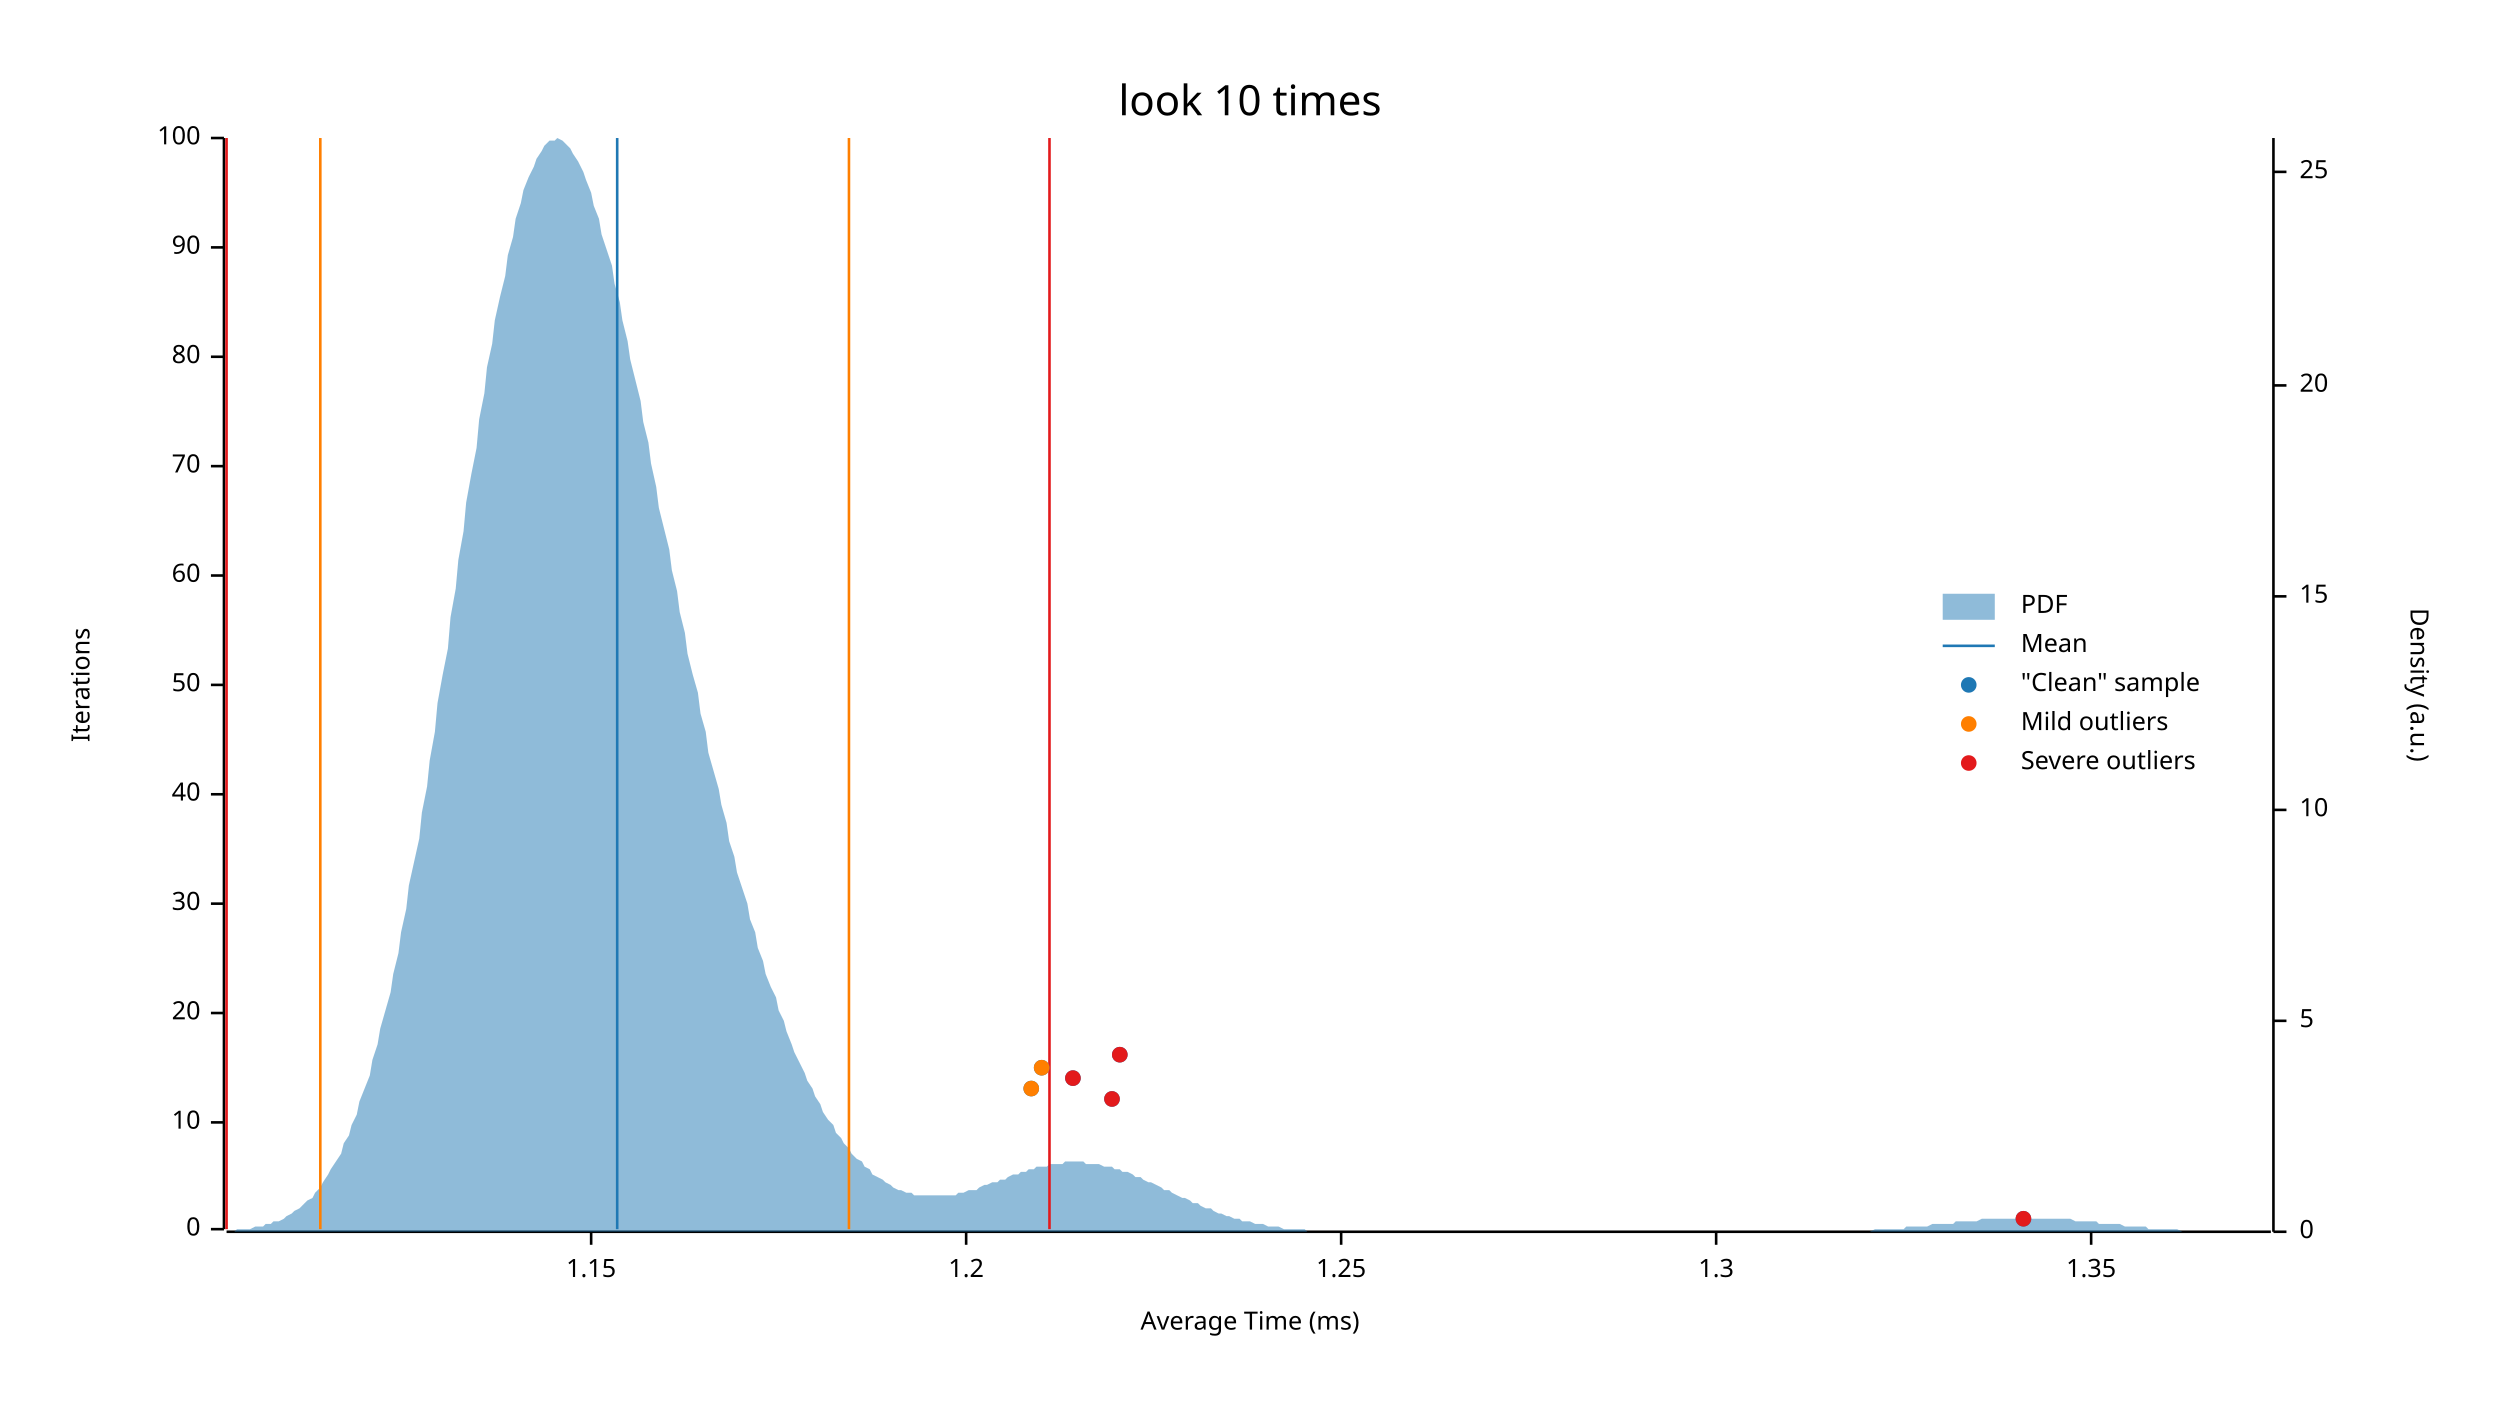
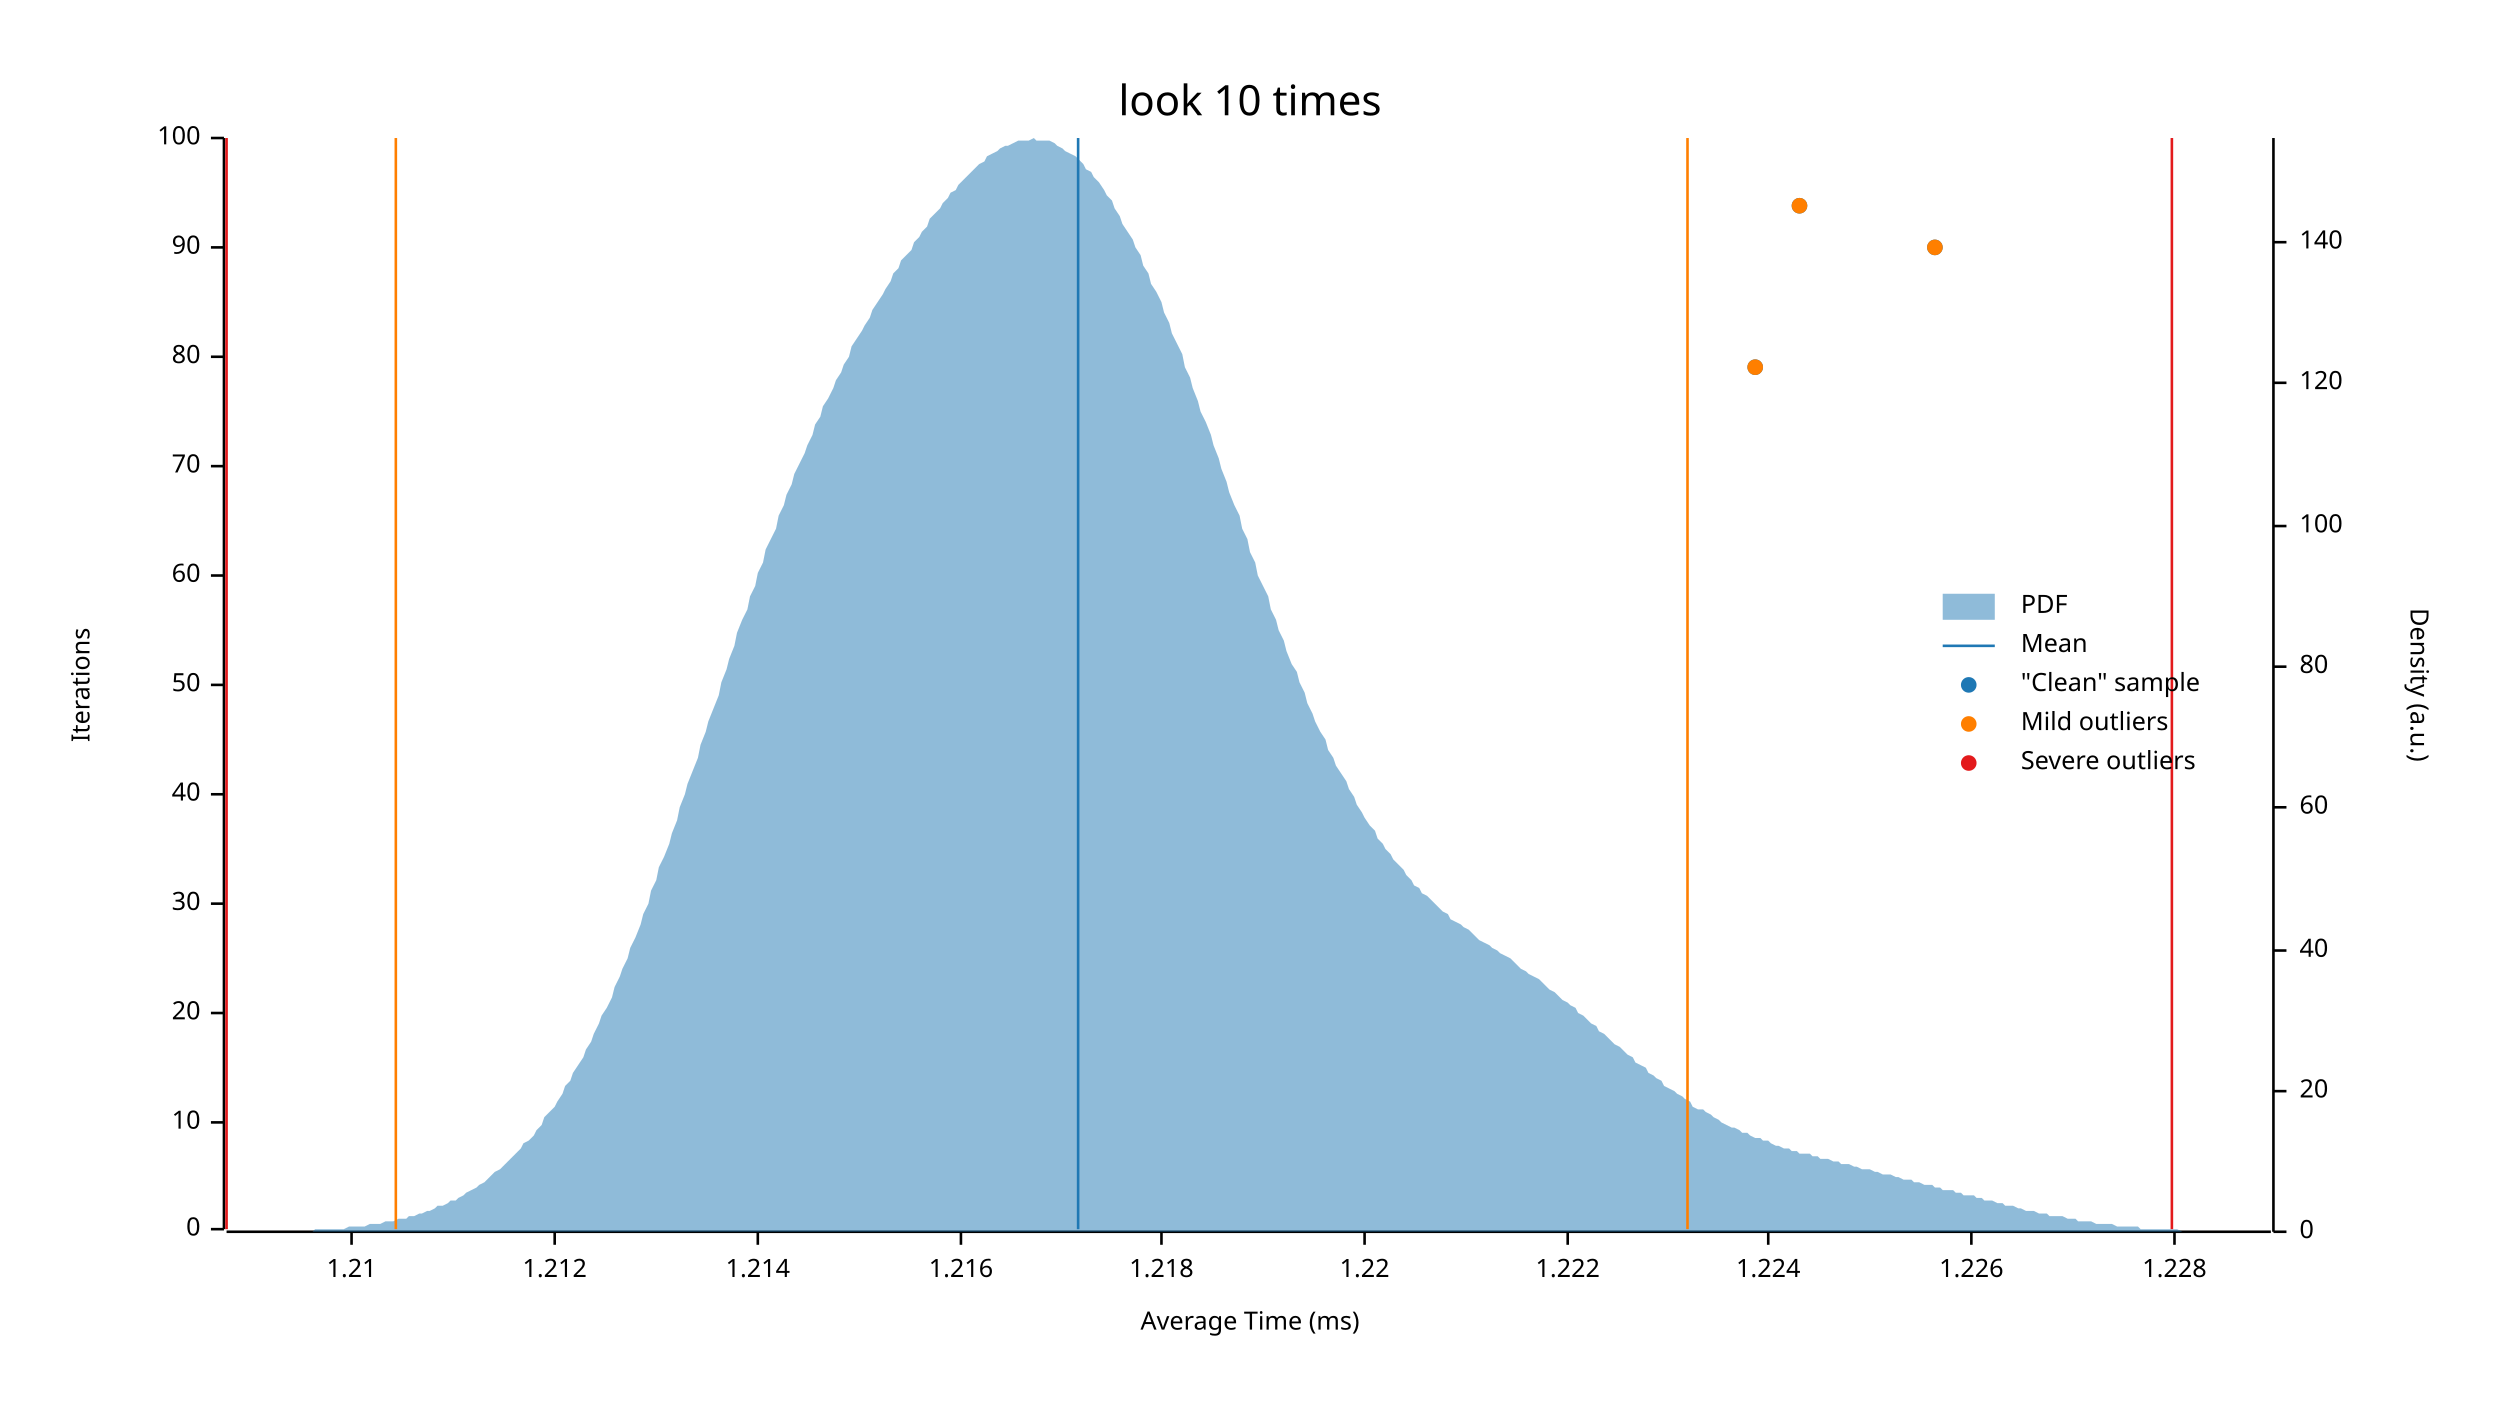
<svg xmlns="http://www.w3.org/2000/svg" width="960" height="540" viewBox="0 0 960 540">
  <text x="480" y="32" dy="0.76em" text-anchor="middle" font-family="sans-serif" font-size="16.129" opacity="1" fill="#000000">
look 10 times
</text>
  <text x="27" y="263" dy="0.76em" text-anchor="middle" font-family="sans-serif" font-size="9.677" opacity="1" fill="#000000" transform="rotate(270, 27, 263)">
Iterations
</text>
  <text x="480" y="513" dy="-0.5ex" text-anchor="middle" font-family="sans-serif" font-size="9.677" opacity="1" fill="#000000">
Average Time (ms)
</text>
  <polyline fill="none" opacity="1" stroke="#000000" stroke-width="1" points="86,53 86,472 " />
  <text x="77" y="472" dy="0.5ex" text-anchor="end" font-family="sans-serif" font-size="9.677" opacity="1" fill="#000000">
0
</text>
  <polyline fill="none" opacity="1" stroke="#000000" stroke-width="1" points="81,472 86,472 " />
  <text x="77" y="431" dy="0.5ex" text-anchor="end" font-family="sans-serif" font-size="9.677" opacity="1" fill="#000000">
10
</text>
  <polyline fill="none" opacity="1" stroke="#000000" stroke-width="1" points="81,431 86,431 " />
  <text x="77" y="389" dy="0.5ex" text-anchor="end" font-family="sans-serif" font-size="9.677" opacity="1" fill="#000000">
20
</text>
  <polyline fill="none" opacity="1" stroke="#000000" stroke-width="1" points="81,389 86,389 " />
  <text x="77" y="347" dy="0.5ex" text-anchor="end" font-family="sans-serif" font-size="9.677" opacity="1" fill="#000000">
30
</text>
  <polyline fill="none" opacity="1" stroke="#000000" stroke-width="1" points="81,347 86,347 " />
  <text x="77" y="305" dy="0.5ex" text-anchor="end" font-family="sans-serif" font-size="9.677" opacity="1" fill="#000000">
40
</text>
  <polyline fill="none" opacity="1" stroke="#000000" stroke-width="1" points="81,305 86,305 " />
  <text x="77" y="263" dy="0.5ex" text-anchor="end" font-family="sans-serif" font-size="9.677" opacity="1" fill="#000000">
50
</text>
  <polyline fill="none" opacity="1" stroke="#000000" stroke-width="1" points="81,263 86,263 " />
  <text x="77" y="221" dy="0.5ex" text-anchor="end" font-family="sans-serif" font-size="9.677" opacity="1" fill="#000000">
60
</text>
  <polyline fill="none" opacity="1" stroke="#000000" stroke-width="1" points="81,221 86,221 " />
  <text x="77" y="179" dy="0.5ex" text-anchor="end" font-family="sans-serif" font-size="9.677" opacity="1" fill="#000000">
70
</text>
  <polyline fill="none" opacity="1" stroke="#000000" stroke-width="1" points="81,179 86,179 " />
  <text x="77" y="137" dy="0.5ex" text-anchor="end" font-family="sans-serif" font-size="9.677" opacity="1" fill="#000000">
80
</text>
  <polyline fill="none" opacity="1" stroke="#000000" stroke-width="1" points="81,137 86,137 " />
  <text x="77" y="95" dy="0.5ex" text-anchor="end" font-family="sans-serif" font-size="9.677" opacity="1" fill="#000000">
90
</text>
  <polyline fill="none" opacity="1" stroke="#000000" stroke-width="1" points="81,95 86,95 " />
  <text x="77" y="53" dy="0.5ex" text-anchor="end" font-family="sans-serif" font-size="9.677" opacity="1" fill="#000000">
100
</text>
  <polyline fill="none" opacity="1" stroke="#000000" stroke-width="1" points="81,53 86,53 " />
  <polyline fill="none" opacity="1" stroke="#000000" stroke-width="1" points="87,473 872,473 " />
-   <text x="227" y="483" dy="0.76em" text-anchor="middle" font-family="sans-serif" font-size="9.677" opacity="1" fill="#000000">
- 1.15
+   <text x="135" y="483" dy="0.76em" text-anchor="middle" font-family="sans-serif" font-size="9.677" opacity="1" fill="#000000">
+ 1.21
</text>
-   <polyline fill="none" opacity="1" stroke="#000000" stroke-width="1" points="227,473 227,478 " />
-   <text x="371" y="483" dy="0.76em" text-anchor="middle" font-family="sans-serif" font-size="9.677" opacity="1" fill="#000000">
- 1.2
+   <polyline fill="none" opacity="1" stroke="#000000" stroke-width="1" points="135,473 135,478 " />
+   <text x="213" y="483" dy="0.76em" text-anchor="middle" font-family="sans-serif" font-size="9.677" opacity="1" fill="#000000">
+ 1.212
</text>
-   <polyline fill="none" opacity="1" stroke="#000000" stroke-width="1" points="371,473 371,478 " />
-   <text x="515" y="483" dy="0.76em" text-anchor="middle" font-family="sans-serif" font-size="9.677" opacity="1" fill="#000000">
- 1.25
+   <polyline fill="none" opacity="1" stroke="#000000" stroke-width="1" points="213,473 213,478 " />
+   <text x="291" y="483" dy="0.76em" text-anchor="middle" font-family="sans-serif" font-size="9.677" opacity="1" fill="#000000">
+ 1.214
</text>
-   <polyline fill="none" opacity="1" stroke="#000000" stroke-width="1" points="515,473 515,478 " />
-   <text x="659" y="483" dy="0.76em" text-anchor="middle" font-family="sans-serif" font-size="9.677" opacity="1" fill="#000000">
- 1.3
+   <polyline fill="none" opacity="1" stroke="#000000" stroke-width="1" points="291,473 291,478 " />
+   <text x="369" y="483" dy="0.76em" text-anchor="middle" font-family="sans-serif" font-size="9.677" opacity="1" fill="#000000">
+ 1.216
</text>
-   <polyline fill="none" opacity="1" stroke="#000000" stroke-width="1" points="659,473 659,478 " />
-   <text x="803" y="483" dy="0.76em" text-anchor="middle" font-family="sans-serif" font-size="9.677" opacity="1" fill="#000000">
- 1.35
+   <polyline fill="none" opacity="1" stroke="#000000" stroke-width="1" points="369,473 369,478 " />
+   <text x="446" y="483" dy="0.76em" text-anchor="middle" font-family="sans-serif" font-size="9.677" opacity="1" fill="#000000">
+ 1.218
</text>
-   <polyline fill="none" opacity="1" stroke="#000000" stroke-width="1" points="803,473 803,478 " />
+   <polyline fill="none" opacity="1" stroke="#000000" stroke-width="1" points="446,473 446,478 " />
+   <text x="524" y="483" dy="0.76em" text-anchor="middle" font-family="sans-serif" font-size="9.677" opacity="1" fill="#000000">
+ 1.22
+ </text>
+   <polyline fill="none" opacity="1" stroke="#000000" stroke-width="1" points="524,473 524,478 " />
+   <text x="602" y="483" dy="0.76em" text-anchor="middle" font-family="sans-serif" font-size="9.677" opacity="1" fill="#000000">
+ 1.222
+ </text>
+   <polyline fill="none" opacity="1" stroke="#000000" stroke-width="1" points="602,473 602,478 " />
+   <text x="679" y="483" dy="0.76em" text-anchor="middle" font-family="sans-serif" font-size="9.677" opacity="1" fill="#000000">
+ 1.224
+ </text>
+   <polyline fill="none" opacity="1" stroke="#000000" stroke-width="1" points="679,473 679,478 " />
+   <text x="757" y="483" dy="0.76em" text-anchor="middle" font-family="sans-serif" font-size="9.677" opacity="1" fill="#000000">
+ 1.226
+ </text>
+   <polyline fill="none" opacity="1" stroke="#000000" stroke-width="1" points="757,473 757,478 " />
+   <text x="835" y="483" dy="0.76em" text-anchor="middle" font-family="sans-serif" font-size="9.677" opacity="1" fill="#000000">
+ 1.228
+ </text>
+   <polyline fill="none" opacity="1" stroke="#000000" stroke-width="1" points="835,473 835,478 " />
  <text x="933" y="263" dy="0.76em" text-anchor="middle" font-family="sans-serif" font-size="9.677" opacity="1" fill="#000000" transform="rotate(90, 933, 263)">
Density (a.u.)
</text>
  <polyline fill="none" opacity="1" stroke="#000000" stroke-width="1" points="873,53 873,473 " />
  <text x="883" y="473" dy="0.5ex" text-anchor="start" font-family="sans-serif" font-size="9.677" opacity="1" fill="#000000">
0
</text>
  <polyline fill="none" opacity="1" stroke="#000000" stroke-width="1" points="873,473 878,473 " />
-   <text x="883" y="392" dy="0.5ex" text-anchor="start" font-family="sans-serif" font-size="9.677" opacity="1" fill="#000000">
- 5
- </text>
-   <polyline fill="none" opacity="1" stroke="#000000" stroke-width="1" points="873,392 878,392 " />
-   <text x="883" y="311" dy="0.5ex" text-anchor="start" font-family="sans-serif" font-size="9.677" opacity="1" fill="#000000">
- 10
- </text>
-   <polyline fill="none" opacity="1" stroke="#000000" stroke-width="1" points="873,311 878,311 " />
-   <text x="883" y="229" dy="0.5ex" text-anchor="start" font-family="sans-serif" font-size="9.677" opacity="1" fill="#000000">
- 15
- </text>
-   <polyline fill="none" opacity="1" stroke="#000000" stroke-width="1" points="873,229 878,229 " />
-   <text x="883" y="148" dy="0.5ex" text-anchor="start" font-family="sans-serif" font-size="9.677" opacity="1" fill="#000000">
+   <text x="883" y="419" dy="0.5ex" text-anchor="start" font-family="sans-serif" font-size="9.677" opacity="1" fill="#000000">
20
</text>
-   <polyline fill="none" opacity="1" stroke="#000000" stroke-width="1" points="873,148 878,148 " />
-   <text x="883" y="66" dy="0.5ex" text-anchor="start" font-family="sans-serif" font-size="9.677" opacity="1" fill="#000000">
- 25
+   <polyline fill="none" opacity="1" stroke="#000000" stroke-width="1" points="873,419 878,419 " />
+   <text x="883" y="365" dy="0.5ex" text-anchor="start" font-family="sans-serif" font-size="9.677" opacity="1" fill="#000000">
+ 40
</text>
-   <polyline fill="none" opacity="1" stroke="#000000" stroke-width="1" points="873,66 878,66 " />
-   <polygon opacity="0.5" fill="#1F78B4" points="87,473 88,473 90,473 91,472 93,472 94,472 96,472 98,471 99,471 101,471 102,470 104,470 105,469 107,469 109,468 110,467 112,466 113,465 115,464 116,463 118,461 120,460 121,458 123,456 124,454 126,451 127,449 129,446 131,443 132,439 134,436 135,432 137,428 138,423 140,418 142,413 143,407 145,401 146,395 148,388 150,381 151,374 153,366 154,358 156,349 157,340 159,331 161,322 162,312 164,302 165,292 167,281 168,270 170,259 172,249 173,237 175,226 176,215 178,204 179,193 181,182 183,172 184,161 186,151 187,141 189,132 190,123 192,114 194,106 195,98 197,91 198,84 200,78 201,73 203,68 205,64 206,61 208,58 209,56 211,54 213,54 214,53 216,54 217,55 219,57 220,59 222,62 224,66 225,69 227,74 228,79 230,84 231,90 233,96 235,102 236,109 238,116 239,123 241,131 242,138 244,146 246,154 247,162 249,170 250,178 252,187 253,195 255,203 257,211 258,219 260,227 261,235 263,243 264,251 266,259 268,266 269,274 271,281 272,289 274,296 276,303 277,309 279,316 280,323 282,329 283,335 285,341 287,347 288,353 290,358 291,364 293,369 294,374 296,379 298,383 299,388 301,392 302,396 304,401 305,404 307,408 309,412 310,415 312,418 313,421 315,424 316,427 318,430 320,432 321,435 323,437 324,439 326,441 327,443 329,445 331,446 332,448 334,449 335,451 337,452 339,453 340,454 342,455 343,456 345,457 346,457 348,458 350,458 351,459 353,459 354,459 356,459 357,459 359,459 361,459 362,459 364,459 365,459 367,459 368,458 370,458 372,457 373,457 375,457 376,456 378,455 379,455 381,454 383,454 384,453 386,453 387,452 389,451 391,451 392,450 394,450 395,449 397,449 398,448 400,448 402,448 403,447 405,447 406,447 408,447 409,446 411,446 413,446 414,446 416,446 417,447 419,447 420,447 422,447 424,448 425,448 427,448 428,449 430,449 431,450 433,450 435,451 436,452 438,452 439,453 441,454 442,454 444,455 446,456 447,457 449,457 450,458 452,459 454,460 455,460 457,461 458,462 460,462 461,463 463,464 465,464 466,465 468,466 469,466 471,467 472,467 474,468 476,468 477,469 479,469 480,469 482,470 483,470 485,470 487,471 488,471 490,471 491,471 493,472 494,472 496,472 498,472 499,472 501,472 502,473 504,473 505,473 507,473 509,473 510,473 512,473 513,473 515,473 517,473 518,473 520,473 521,473 523,473 524,473 526,473 528,473 529,473 531,473 532,473 534,473 535,473 537,473 539,473 540,473 542,473 543,473 545,473 546,473 548,473 550,473 551,473 553,473 554,473 556,473 557,473 559,473 561,473 562,473 564,473 565,473 567,473 568,473 570,473 572,473 573,473 575,473 576,473 578,473 580,473 581,473 583,473 584,473 586,473 587,473 589,473 591,473 592,473 594,473 595,473 597,473 598,473 600,473 602,473 603,473 605,473 606,473 608,473 609,473 611,473 613,473 614,473 616,473 617,473 619,473 620,473 622,473 624,473 625,473 627,473 628,473 630,473 632,473 633,473 635,473 636,473 638,473 639,473 641,473 643,473 644,473 646,473 647,473 649,473 650,473 652,473 654,473 655,473 657,473 658,473 660,473 661,473 663,473 665,473 666,473 668,473 669,473 671,473 672,473 674,473 676,473 677,473 679,473 680,473 682,473 683,473 685,473 687,473 688,473 690,473 691,473 693,473 695,473 696,473 698,473 699,473 701,473 702,473 704,473 706,473 707,473 709,473 710,473 712,473 713,473 715,473 717,473 718,473 720,472 721,472 723,472 724,472 726,472 728,472 729,472 731,472 732,471 734,471 735,471 737,471 739,471 740,471 742,470 743,470 745,470 746,470 748,470 750,470 751,469 753,469 754,469 756,469 758,469 759,469 761,468 762,468 764,468 765,468 767,468 769,468 770,468 772,468 773,468 775,468 776,468 778,468 780,468 781,468 783,468 784,468 786,468 787,468 789,468 791,468 792,468 794,468 795,468 797,469 798,469 800,469 802,469 803,469 805,469 806,470 808,470 809,470 811,470 813,470 814,470 816,471 817,471 819,471 821,471 822,471 824,471 825,472 827,472 828,472 830,472 832,472 833,472 835,472 836,472 838,473 839,473 841,473 843,473 844,473 846,473 847,473 849,473 850,473 852,473 854,473 855,473 857,473 858,473 860,473 861,473 863,473 865,473 866,473 868,473 869,473 871,473 873,473 873,473 87,473 " />
-   <polyline fill="none" opacity="1" stroke="#1F78B4" stroke-width="1" points="237,472 237,53 " />
-   <polyline fill="none" opacity="1" stroke="#FF7F00" stroke-width="1" points="123,472 123,53 " />
-   <polyline fill="none" opacity="1" stroke="#FF7F00" stroke-width="1" points="326,472 326,53 " />
+   <polyline fill="none" opacity="1" stroke="#000000" stroke-width="1" points="873,365 878,365 " />
+   <text x="883" y="310" dy="0.5ex" text-anchor="start" font-family="sans-serif" font-size="9.677" opacity="1" fill="#000000">
+ 60
+ </text>
+   <polyline fill="none" opacity="1" stroke="#000000" stroke-width="1" points="873,310 878,310 " />
+   <text x="883" y="256" dy="0.5ex" text-anchor="start" font-family="sans-serif" font-size="9.677" opacity="1" fill="#000000">
+ 80
+ </text>
+   <polyline fill="none" opacity="1" stroke="#000000" stroke-width="1" points="873,256 878,256 " />
+   <text x="883" y="202" dy="0.5ex" text-anchor="start" font-family="sans-serif" font-size="9.677" opacity="1" fill="#000000">
+ 100
+ </text>
+   <polyline fill="none" opacity="1" stroke="#000000" stroke-width="1" points="873,202 878,202 " />
+   <text x="883" y="147" dy="0.5ex" text-anchor="start" font-family="sans-serif" font-size="9.677" opacity="1" fill="#000000">
+ 120
+ </text>
+   <polyline fill="none" opacity="1" stroke="#000000" stroke-width="1" points="873,147 878,147 " />
+   <text x="883" y="93" dy="0.5ex" text-anchor="start" font-family="sans-serif" font-size="9.677" opacity="1" fill="#000000">
+ 140
+ </text>
+   <polyline fill="none" opacity="1" stroke="#000000" stroke-width="1" points="873,93 878,93 " />
+   <polygon opacity="0.5" fill="#1F78B4" points="87,473 88,473 90,473 91,473 93,473 94,473 96,473 98,473 99,473 101,473 102,473 104,473 105,473 107,473 109,473 110,473 112,473 113,473 115,473 116,473 118,473 120,473 121,472 123,472 124,472 126,472 127,472 129,472 131,472 132,472 134,471 135,471 137,471 138,471 140,471 142,470 143,470 145,470 146,470 148,469 150,469 151,469 153,468 154,468 156,468 157,467 159,467 161,466 162,466 164,465 165,465 167,464 168,463 170,463 172,462 173,461 175,461 176,460 178,459 179,458 181,457 183,456 184,455 186,454 187,453 189,451 190,450 192,449 194,447 195,446 197,444 198,443 200,441 201,439 203,438 205,436 206,434 208,432 209,429 211,427 213,425 214,423 216,420 217,417 219,415 220,412 222,409 224,406 225,403 227,400 228,397 230,393 231,390 233,387 235,383 236,379 238,375 239,372 241,368 242,364 244,360 246,355 247,351 249,347 250,342 252,338 253,333 255,329 257,324 258,320 260,315 261,310 263,305 264,301 266,296 268,291 269,286 271,281 272,277 274,272 276,267 277,262 279,257 280,253 282,248 283,243 285,238 287,234 288,229 290,225 291,220 293,216 294,211 296,207 298,203 299,198 301,194 302,190 304,186 305,182 307,178 309,174 310,171 312,167 313,163 315,160 316,156 318,153 320,149 321,146 323,143 324,140 326,137 327,133 329,130 331,127 332,125 334,122 335,119 337,116 339,113 340,111 342,108 343,105 345,103 346,100 348,98 350,96 351,93 353,91 354,89 356,87 357,84 359,82 361,80 362,78 364,76 365,74 367,73 368,71 370,69 372,67 373,66 375,64 376,63 378,62 379,60 381,59 383,58 384,57 386,56 387,56 389,55 391,54 392,54 394,54 395,54 397,53 398,54 400,54 402,54 403,54 405,55 406,56 408,57 409,58 411,59 413,60 414,61 416,63 417,65 419,66 420,68 422,70 424,73 425,75 427,77 428,80 430,83 431,86 433,89 435,92 436,95 438,98 439,102 441,105 442,109 444,112 446,116 447,120 449,124 450,128 452,132 454,136 455,141 457,145 458,149 460,154 461,158 463,162 465,167 466,171 468,176 469,180 471,185 472,189 474,194 476,198 477,203 479,207 480,212 482,216 483,221 485,225 487,229 488,234 490,238 491,242 493,246 494,250 496,255 498,258 499,262 501,266 502,270 504,274 505,277 507,281 509,284 510,288 512,291 513,294 515,297 517,300 518,303 520,306 521,309 523,312 524,314 526,317 528,319 529,322 531,324 532,326 534,328 535,330 537,332 539,334 540,336 542,338 543,340 545,341 546,343 548,344 550,346 551,347 553,349 554,350 556,351 557,353 559,354 561,355 562,356 564,357 565,358 567,360 568,361 570,362 572,363 573,364 575,365 576,366 578,367 580,368 581,369 583,371 584,372 586,373 587,374 589,375 591,376 592,377 594,379 595,380 597,381 598,382 600,384 602,385 603,386 605,387 606,389 608,390 609,391 611,393 613,394 614,396 616,397 617,398 619,400 620,401 622,402 624,404 625,405 627,406 628,408 630,409 632,410 633,412 635,413 636,414 638,415 639,417 641,418 643,419 644,420 646,421 647,422 649,423 650,425 652,426 654,426 655,427 657,428 658,429 660,430 661,431 663,432 665,433 666,433 668,434 669,435 671,435 672,436 674,437 676,437 677,438 679,438 680,439 682,440 683,440 685,441 687,441 688,442 690,442 691,443 693,443 695,443 696,444 698,444 699,445 701,445 702,445 704,446 706,446 707,447 709,447 710,447 712,448 713,448 715,449 717,449 718,449 720,450 721,450 723,451 724,451 726,451 728,452 729,452 731,453 732,453 734,453 735,454 737,454 739,455 740,455 742,455 743,456 745,456 746,457 748,457 750,457 751,458 753,458 754,459 756,459 758,459 759,460 761,460 762,461 764,461 765,461 767,462 769,462 770,463 772,463 773,463 775,464 776,464 778,465 780,465 781,465 783,466 784,466 786,466 787,467 789,467 791,467 792,467 794,468 795,468 797,468 798,469 800,469 802,469 803,469 805,470 806,470 808,470 809,470 811,470 813,471 814,471 816,471 817,471 819,471 821,471 822,472 824,472 825,472 827,472 828,472 830,472 832,472 833,472 835,472 836,472 838,473 839,473 841,473 843,473 844,473 846,473 847,473 849,473 850,473 852,473 854,473 855,473 857,473 858,473 860,473 861,473 863,473 865,473 866,473 868,473 869,473 871,473 873,473 873,473 87,473 " />
+   <polyline fill="none" opacity="1" stroke="#1F78B4" stroke-width="1" points="414,472 414,53 " />
+   <polyline fill="none" opacity="1" stroke="#FF7F00" stroke-width="1" points="152,472 152,53 " />
+   <polyline fill="none" opacity="1" stroke="#FF7F00" stroke-width="1" points="648,472 648,53 " />
  <polyline fill="none" opacity="1" stroke="#E31A1C" stroke-width="1" points="87,472 87,53 " />
-   <polyline fill="none" opacity="1" stroke="#E31A1C" stroke-width="1" points="403,472 403,53 " />
-   <circle cx="777" cy="468" r="3" opacity="1" fill="#1F78B4" stroke="none" stroke-width="1" />
-   <circle cx="427" cy="422" r="3" opacity="1" fill="#1F78B4" stroke="none" stroke-width="1" />
-   <circle cx="396" cy="418" r="3" opacity="1" fill="#1F78B4" stroke="none" stroke-width="1" />
-   <circle cx="412" cy="414" r="3" opacity="1" fill="#1F78B4" stroke="none" stroke-width="1" />
-   <circle cx="400" cy="410" r="3" opacity="1" fill="#1F78B4" stroke="none" stroke-width="1" />
-   <circle cx="430" cy="405" r="3" opacity="1" fill="#1F78B4" stroke="none" stroke-width="1" />
-   <circle cx="396" cy="418" r="3" opacity="1" fill="#FF7F00" stroke="none" stroke-width="1" />
-   <circle cx="400" cy="410" r="3" opacity="1" fill="#FF7F00" stroke="none" stroke-width="1" />
-   <circle cx="777" cy="468" r="3" opacity="1" fill="#E31A1C" stroke="none" stroke-width="1" />
-   <circle cx="427" cy="422" r="3" opacity="1" fill="#E31A1C" stroke="none" stroke-width="1" />
-   <circle cx="412" cy="414" r="3" opacity="1" fill="#E31A1C" stroke="none" stroke-width="1" />
-   <circle cx="430" cy="405" r="3" opacity="1" fill="#E31A1C" stroke="none" stroke-width="1" />
+   <polyline fill="none" opacity="1" stroke="#E31A1C" stroke-width="1" points="834,472 834,53 " />
+   <circle cx="674" cy="141" r="3" opacity="1" fill="#1F78B4" stroke="none" stroke-width="1" />
+   <circle cx="743" cy="95" r="3" opacity="1" fill="#1F78B4" stroke="none" stroke-width="1" />
+   <circle cx="691" cy="79" r="3" opacity="1" fill="#1F78B4" stroke="none" stroke-width="1" />
+   <circle cx="674" cy="141" r="3" opacity="1" fill="#FF7F00" stroke="none" stroke-width="1" />
+   <circle cx="743" cy="95" r="3" opacity="1" fill="#FF7F00" stroke="none" stroke-width="1" />
+   <circle cx="691" cy="79" r="3" opacity="1" fill="#FF7F00" stroke="none" stroke-width="1" />
  <text x="776" y="228" dy="0.76em" text-anchor="start" font-family="sans-serif" font-size="9.677" opacity="1" fill="#000000">
PDF
</text>
  <text x="776" y="243" dy="0.76em" text-anchor="start" font-family="sans-serif" font-size="9.677" opacity="1" fill="#000000">
Mean
</text>
  <text x="776" y="258" dy="0.76em" text-anchor="start" font-family="sans-serif" font-size="9.677" opacity="1" fill="#000000">
"Clean" sample
</text>
  <text x="776" y="273" dy="0.76em" text-anchor="start" font-family="sans-serif" font-size="9.677" opacity="1" fill="#000000">
Mild outliers
</text>
  <text x="776" y="288" dy="0.76em" text-anchor="start" font-family="sans-serif" font-size="9.677" opacity="1" fill="#000000">
Severe outliers
</text>
  <rect x="746" y="228" width="20" height="10" opacity="0.5" fill="#1F78B4" stroke="none" />
  <polyline fill="none" opacity="1" stroke="#1F78B4" stroke-width="1" points="746,248 766,248 " />
  <circle cx="756" cy="263" r="3" opacity="1" fill="#1F78B4" stroke="none" stroke-width="1" />
  <circle cx="756" cy="278" r="3" opacity="1" fill="#FF7F00" stroke="none" stroke-width="1" />
  <circle cx="756" cy="293" r="3" opacity="1" fill="#E31A1C" stroke="none" stroke-width="1" />
</svg>
